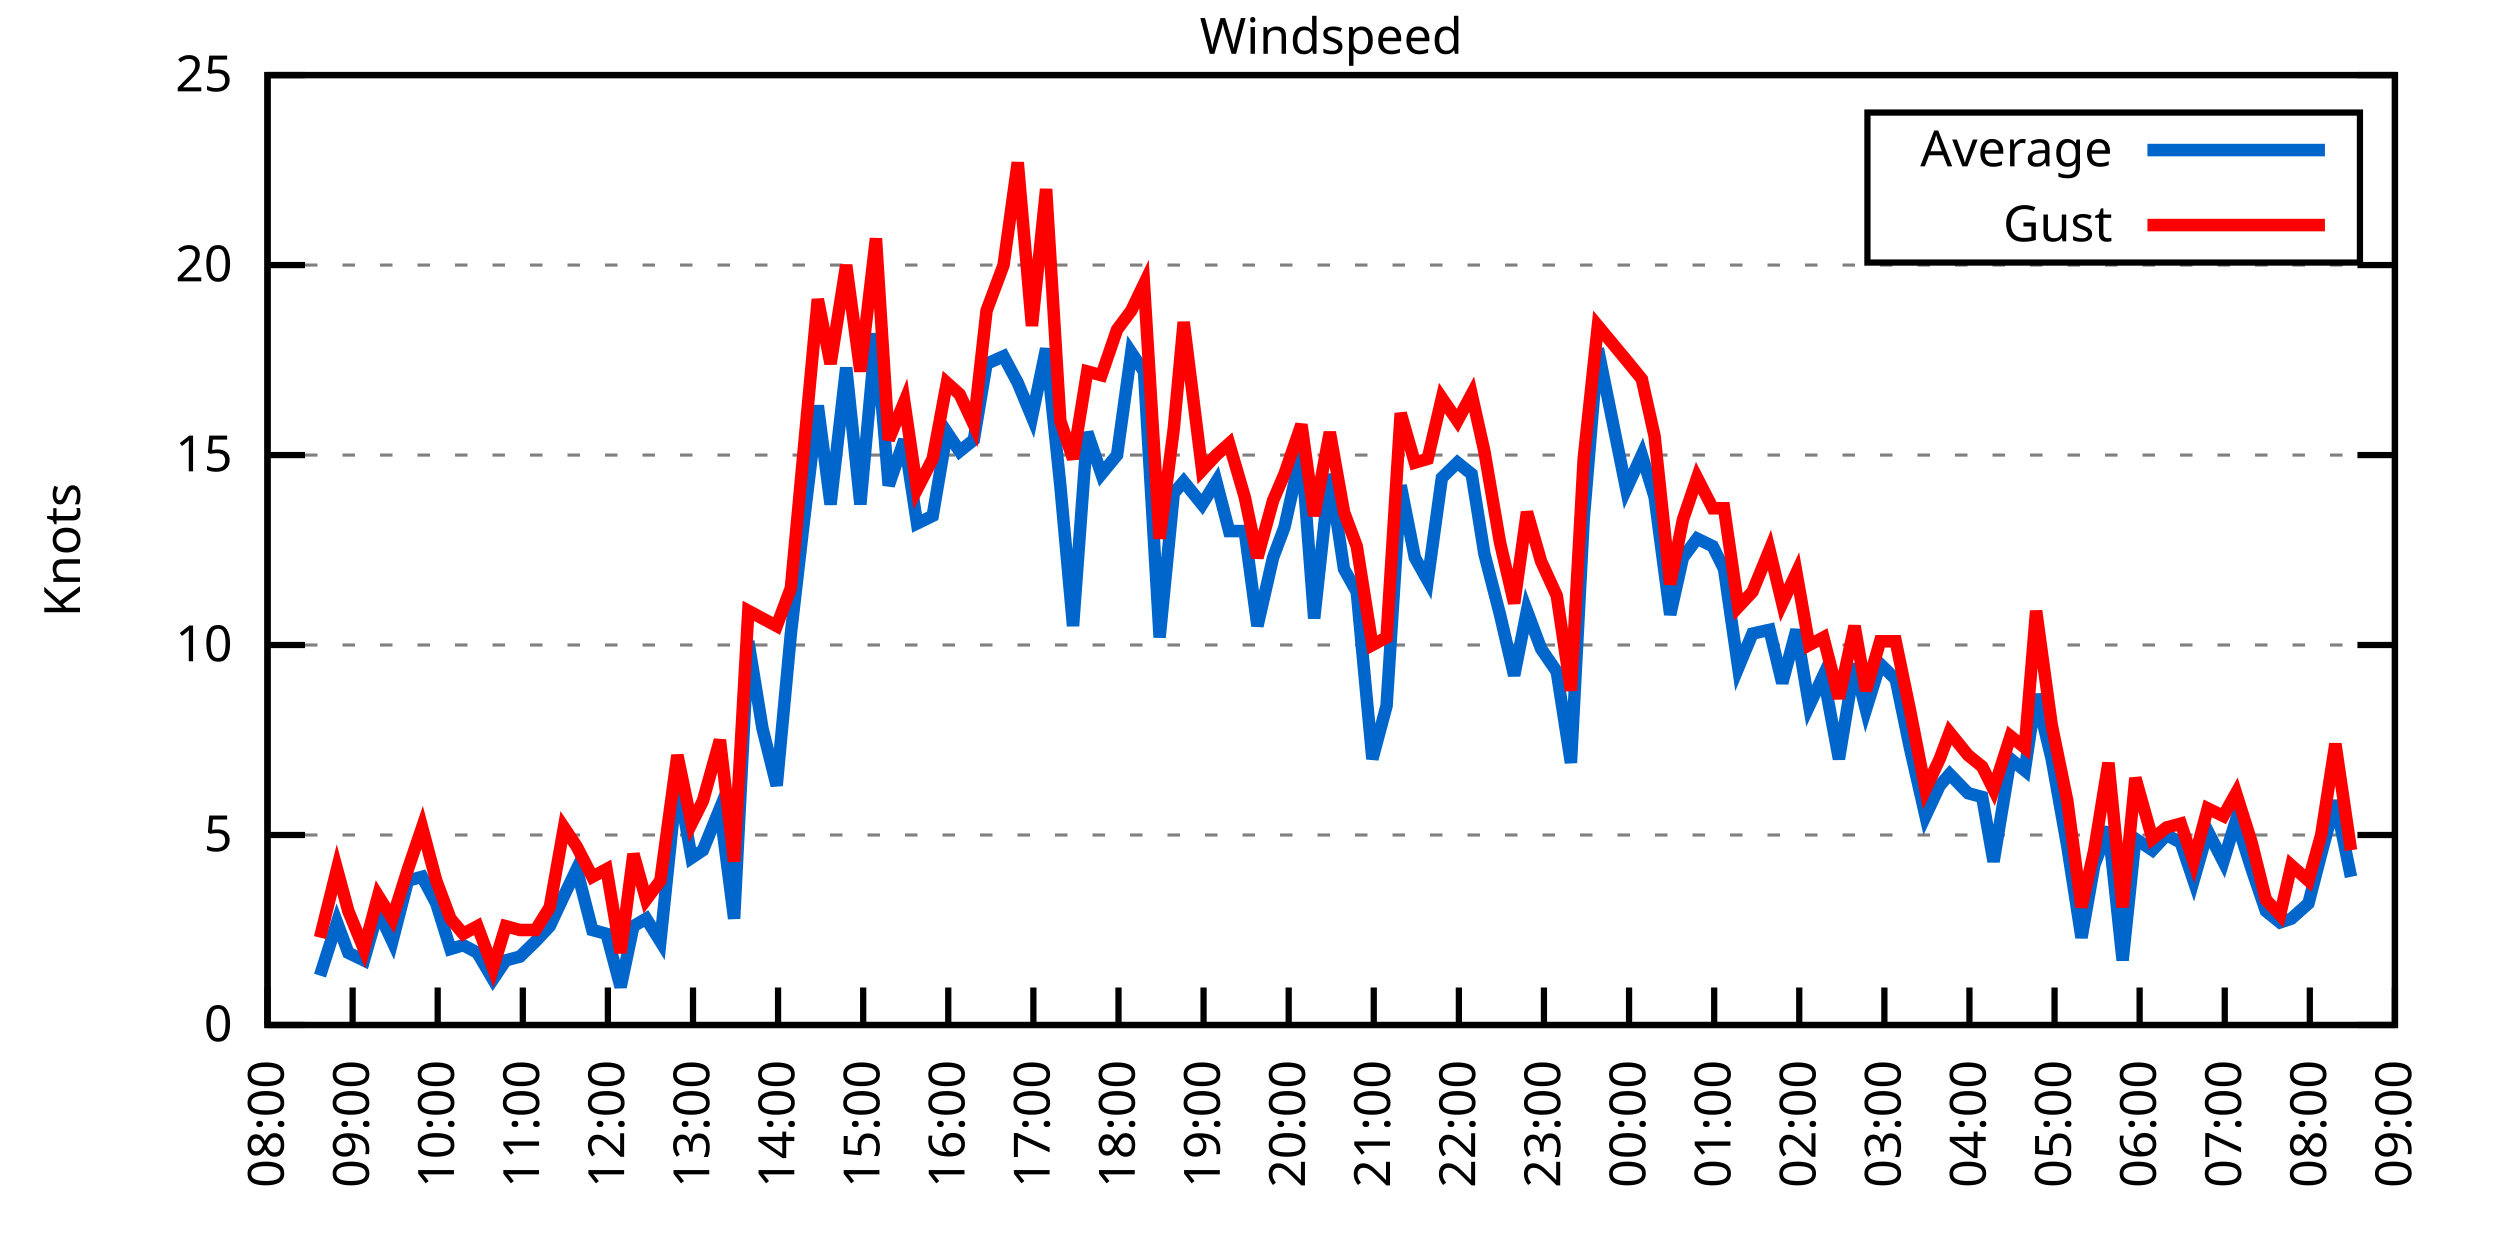
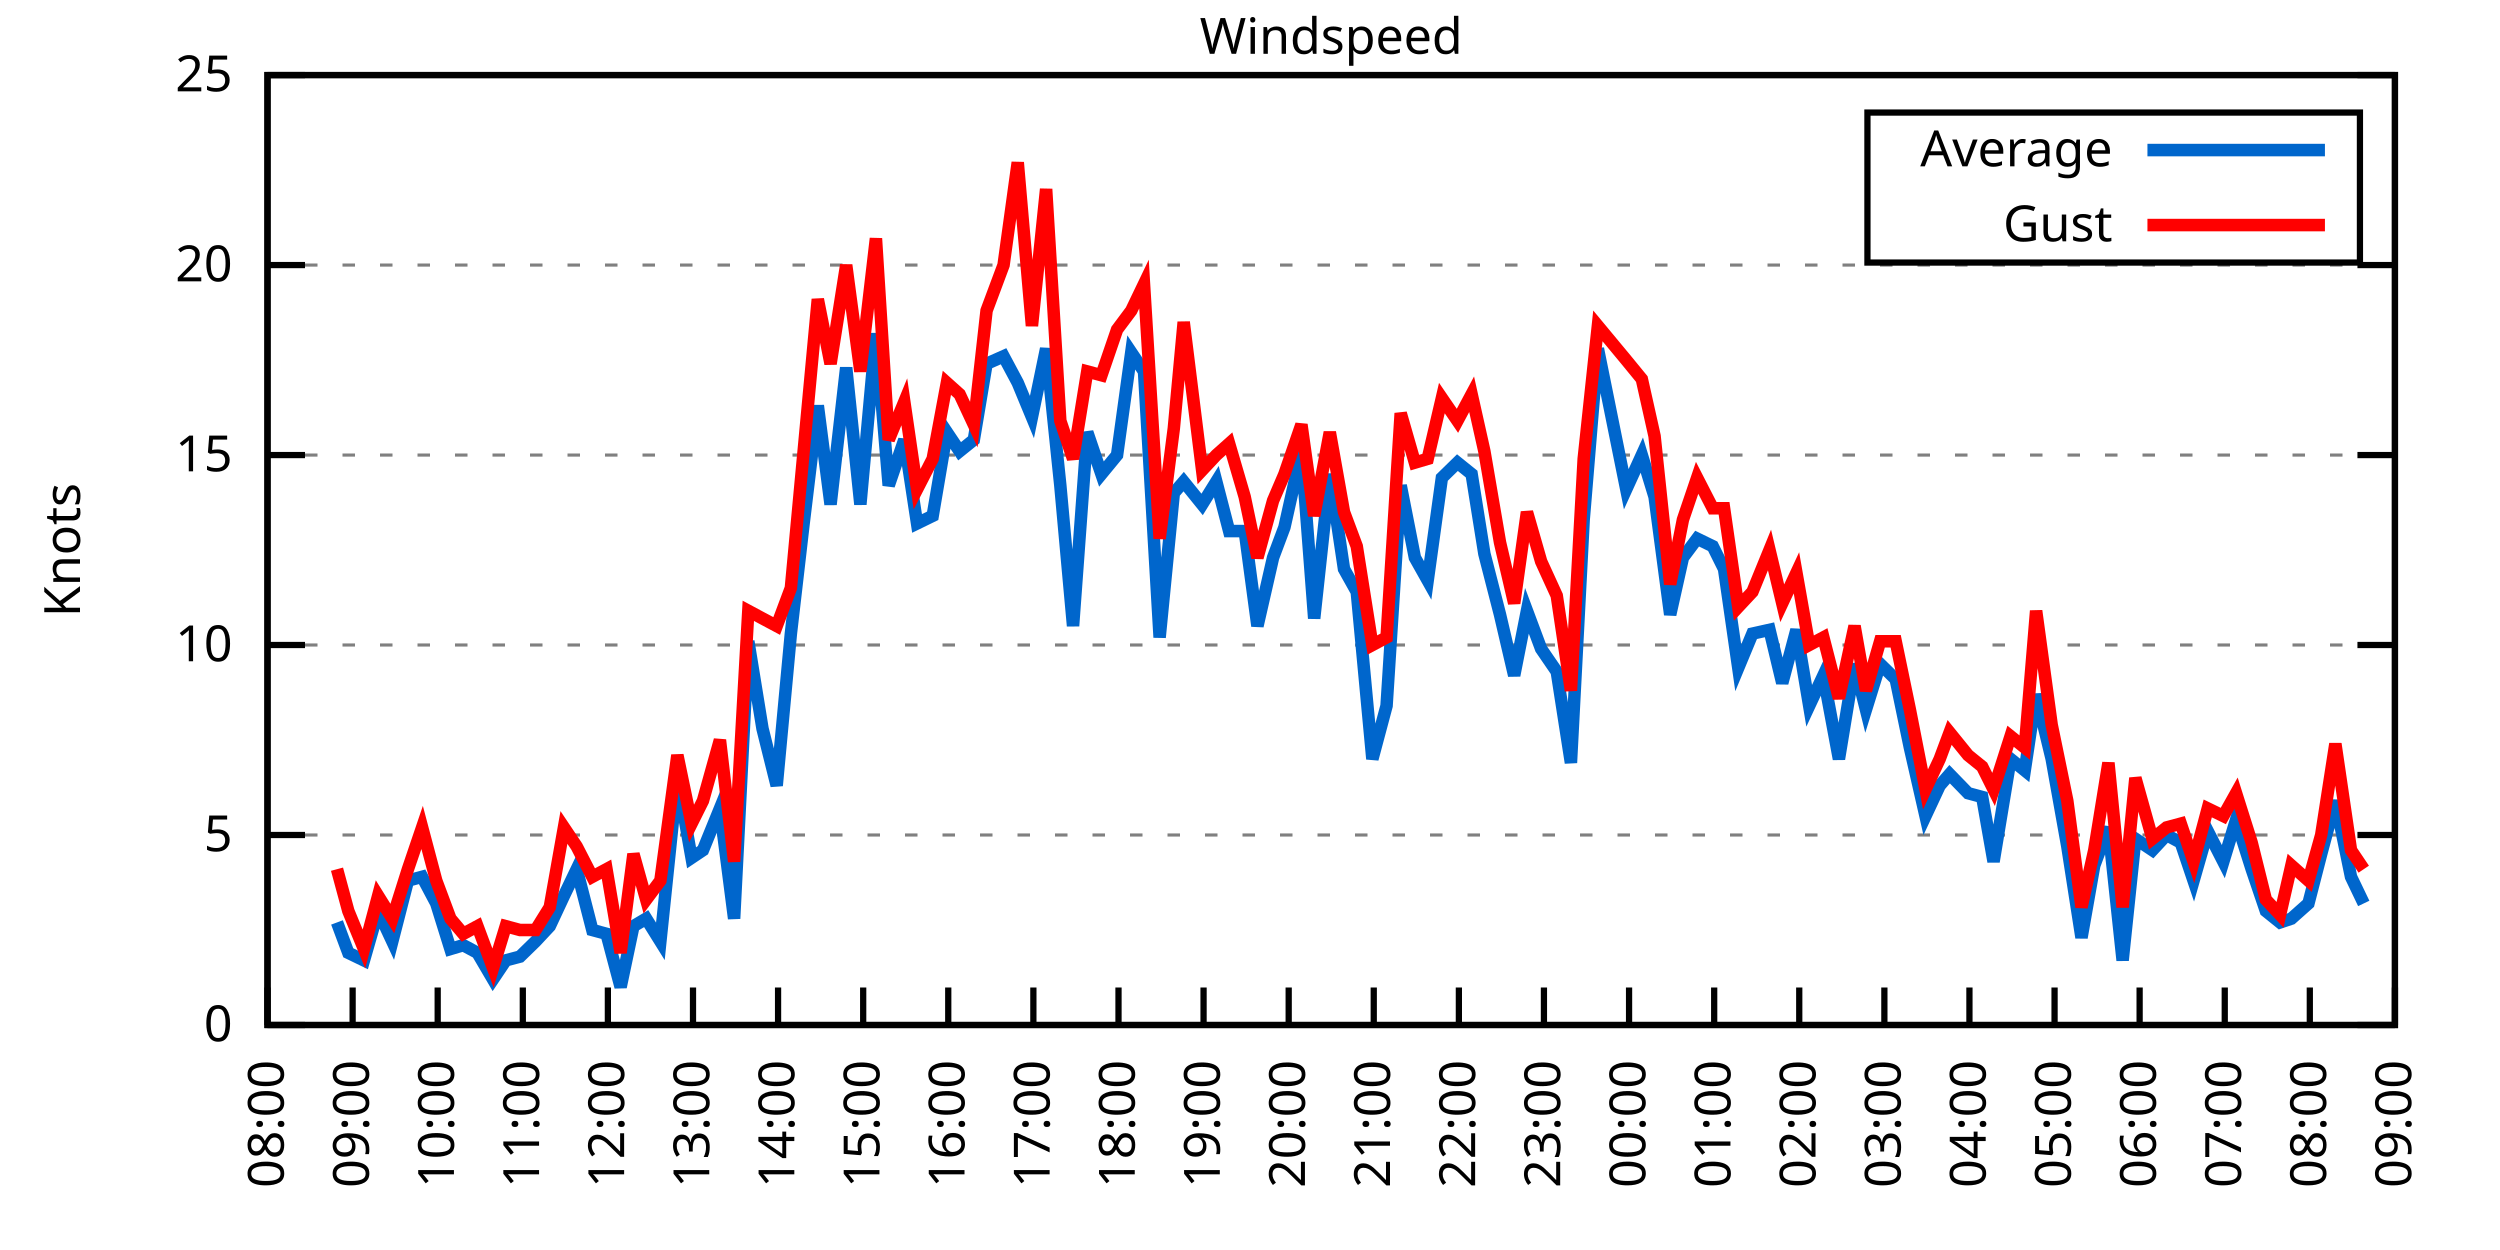
<svg xmlns="http://www.w3.org/2000/svg" xmlns:xlink="http://www.w3.org/1999/xlink" width="400" height="200" viewBox="0 0 400 200">
  <g id="gnuplot_canvas">
    <rect x="0" y="0" width="400" height="200" fill="none" />
    <defs>
      <circle id="gpDot" r="0.5" stroke-width="0.5" stroke="currentColor" />
      <path id="gpPt0" stroke-width="0.333" stroke="currentColor" d="M-1,0 h2 M0,-1 v2" />
      <path id="gpPt1" stroke-width="0.333" stroke="currentColor" d="M-1,-1 L1,1 M1,-1 L-1,1" />
      <path id="gpPt2" stroke-width="0.333" stroke="currentColor" d="M-1,0 L1,0 M0,-1 L0,1 M-1,-1 L1,1 M-1,1 L1,-1" />
      <rect id="gpPt3" stroke-width="0.333" stroke="currentColor" x="-1" y="-1" width="2" height="2" />
      <rect id="gpPt4" stroke-width="0.333" stroke="currentColor" fill="currentColor" x="-1" y="-1" width="2" height="2" />
      <circle id="gpPt5" stroke-width="0.333" stroke="currentColor" cx="0" cy="0" r="1" />
      <use xlink:href="#gpPt5" id="gpPt6" fill="currentColor" stroke="none" />
      <path id="gpPt7" stroke-width="0.333" stroke="currentColor" d="M0,-1.33 L-1.33,0.67 L1.33,0.67 z" />
      <use xlink:href="#gpPt7" id="gpPt8" fill="currentColor" stroke="none" />
      <use xlink:href="#gpPt7" id="gpPt9" stroke="currentColor" transform="rotate(180)" />
      <use xlink:href="#gpPt9" id="gpPt10" fill="currentColor" stroke="none" />
      <use xlink:href="#gpPt3" id="gpPt11" stroke="currentColor" transform="rotate(45)" />
      <use xlink:href="#gpPt11" id="gpPt12" fill="currentColor" stroke="none" />
      <path id="gpPt13" stroke-width="0.333" stroke="currentColor" d="M0,1.330 L1.265,0.411 L0.782,-1.067 L-0.782,-1.076 L-1.265,0.411 z" />
      <use xlink:href="#gpPt13" id="gpPt14" fill="currentColor" stroke="none" />
      <filter id="textbox" filterUnits="objectBoundingBox" x="0" y="0" height="1" width="1">
        <feFlood flood-color="white" flood-opacity="1" result="bgnd" />
        <feComposite in="SourceGraphic" in2="bgnd" operator="atop" />
      </filter>
      <filter id="greybox" filterUnits="objectBoundingBox" x="0" y="0" height="1" width="1">
        <feFlood flood-color="lightgrey" flood-opacity="1" result="grey" />
        <feComposite in="SourceGraphic" in2="grey" operator="atop" />
      </filter>
    </defs>
    <g fill="none" color="white" stroke="currentColor" stroke-width="1.00" stroke-linecap="butt" stroke-linejoin="miter">
</g>
    <g fill="none" color="black" stroke="currentColor" stroke-width="1.00" stroke-linecap="butt" stroke-linejoin="miter">
      <g stroke="none" shape-rendering="crispEdges">
        <polygon fill="rgb(255, 255, 255)" points="42.80,164.00 383.18,164.00 383.18,12.02 42.80,12.02 " />
      </g>
    </g>
    <g fill="none" color="black" stroke="currentColor" stroke-width="1.00" stroke-linecap="butt" stroke-linejoin="miter">
</g>
    <g fill="none" color="black" stroke="black" stroke-width="0.50" stroke-linecap="butt" stroke-linejoin="miter">
</g>
    <g fill="none" color="gray" stroke="currentColor" stroke-width="0.50" stroke-linecap="butt" stroke-linejoin="miter">
      <path stroke="gray" stroke-dasharray="2,4" class="gridline" d="M42.80,164.00 L383.19,164.00  " />
    </g>
    <g fill="none" color="gray" stroke="gray" stroke-width="1.00" stroke-linecap="butt" stroke-linejoin="miter">
</g>
    <g fill="none" color="black" stroke="currentColor" stroke-width="1.00" stroke-linecap="butt" stroke-linejoin="miter">
      <path stroke="black" d="M42.80,164.00 L48.80,164.00 M383.19,164.00 L377.19,164.00  " />
      <g transform="translate(37.20,166.60)" stroke="none" fill="black" font-family="Sans" font-size="8.00" text-anchor="end">
        <text>
          <tspan font-family="Sans"> 0</tspan>
        </text>
      </g>
    </g>
    <g fill="none" color="black" stroke="currentColor" stroke-width="1.00" stroke-linecap="butt" stroke-linejoin="miter">
</g>
    <g fill="none" color="black" stroke="black" stroke-width="0.50" stroke-linecap="butt" stroke-linejoin="miter">
</g>
    <g fill="none" color="gray" stroke="currentColor" stroke-width="0.50" stroke-linecap="butt" stroke-linejoin="miter">
      <path stroke="gray" stroke-dasharray="2,4" class="gridline" d="M42.80,133.60 L383.19,133.60  " />
    </g>
    <g fill="none" color="gray" stroke="gray" stroke-width="1.00" stroke-linecap="butt" stroke-linejoin="miter">
</g>
    <g fill="none" color="black" stroke="currentColor" stroke-width="1.00" stroke-linecap="butt" stroke-linejoin="miter">
      <path stroke="black" d="M42.80,133.60 L48.80,133.60 M383.19,133.60 L377.19,133.60  " />
      <g transform="translate(37.20,136.20)" stroke="none" fill="black" font-family="Sans" font-size="8.00" text-anchor="end">
        <text>
          <tspan font-family="Sans"> 5</tspan>
        </text>
      </g>
    </g>
    <g fill="none" color="black" stroke="currentColor" stroke-width="1.00" stroke-linecap="butt" stroke-linejoin="miter">
</g>
    <g fill="none" color="black" stroke="black" stroke-width="0.50" stroke-linecap="butt" stroke-linejoin="miter">
</g>
    <g fill="none" color="gray" stroke="currentColor" stroke-width="0.50" stroke-linecap="butt" stroke-linejoin="miter">
      <path stroke="gray" stroke-dasharray="2,4" class="gridline" d="M42.80,103.20 L383.19,103.20  " />
    </g>
    <g fill="none" color="gray" stroke="gray" stroke-width="1.00" stroke-linecap="butt" stroke-linejoin="miter">
</g>
    <g fill="none" color="black" stroke="currentColor" stroke-width="1.00" stroke-linecap="butt" stroke-linejoin="miter">
      <path stroke="black" d="M42.80,103.20 L48.80,103.20 M383.19,103.20 L377.19,103.20  " />
      <g transform="translate(37.20,105.80)" stroke="none" fill="black" font-family="Sans" font-size="8.00" text-anchor="end">
        <text>
          <tspan font-family="Sans"> 10</tspan>
        </text>
      </g>
    </g>
    <g fill="none" color="black" stroke="currentColor" stroke-width="1.00" stroke-linecap="butt" stroke-linejoin="miter">
</g>
    <g fill="none" color="black" stroke="black" stroke-width="0.50" stroke-linecap="butt" stroke-linejoin="miter">
</g>
    <g fill="none" color="gray" stroke="currentColor" stroke-width="0.50" stroke-linecap="butt" stroke-linejoin="miter">
      <path stroke="gray" stroke-dasharray="2,4" class="gridline" d="M42.80,72.81 L383.19,72.81  " />
    </g>
    <g fill="none" color="gray" stroke="gray" stroke-width="1.00" stroke-linecap="butt" stroke-linejoin="miter">
</g>
    <g fill="none" color="black" stroke="currentColor" stroke-width="1.00" stroke-linecap="butt" stroke-linejoin="miter">
      <path stroke="black" d="M42.80,72.81 L48.80,72.81 M383.19,72.81 L377.19,72.81  " />
      <g transform="translate(37.20,75.41)" stroke="none" fill="black" font-family="Sans" font-size="8.00" text-anchor="end">
        <text>
          <tspan font-family="Sans"> 15</tspan>
        </text>
      </g>
    </g>
    <g fill="none" color="black" stroke="currentColor" stroke-width="1.00" stroke-linecap="butt" stroke-linejoin="miter">
</g>
    <g fill="none" color="black" stroke="black" stroke-width="0.50" stroke-linecap="butt" stroke-linejoin="miter">
</g>
    <g fill="none" color="gray" stroke="currentColor" stroke-width="0.50" stroke-linecap="butt" stroke-linejoin="miter">
      <path stroke="gray" stroke-dasharray="2,4" class="gridline" d="M42.80,42.41 L383.19,42.41  " />
    </g>
    <g fill="none" color="gray" stroke="gray" stroke-width="1.00" stroke-linecap="butt" stroke-linejoin="miter">
</g>
    <g fill="none" color="black" stroke="currentColor" stroke-width="1.00" stroke-linecap="butt" stroke-linejoin="miter">
      <path stroke="black" d="M42.80,42.41 L48.80,42.41 M383.19,42.41 L377.19,42.41  " />
      <g transform="translate(37.20,45.01)" stroke="none" fill="black" font-family="Sans" font-size="8.00" text-anchor="end">
        <text>
          <tspan font-family="Sans"> 20</tspan>
        </text>
      </g>
    </g>
    <g fill="none" color="black" stroke="currentColor" stroke-width="1.00" stroke-linecap="butt" stroke-linejoin="miter">
</g>
    <g fill="none" color="black" stroke="black" stroke-width="0.50" stroke-linecap="butt" stroke-linejoin="miter">
</g>
    <g fill="none" color="gray" stroke="currentColor" stroke-width="0.50" stroke-linecap="butt" stroke-linejoin="miter">
      <path stroke="gray" stroke-dasharray="2,4" class="gridline" d="M42.80,12.01 L383.19,12.01  " />
    </g>
    <g fill="none" color="gray" stroke="gray" stroke-width="1.00" stroke-linecap="butt" stroke-linejoin="miter">
</g>
    <g fill="none" color="black" stroke="currentColor" stroke-width="1.00" stroke-linecap="butt" stroke-linejoin="miter">
      <path stroke="black" d="M42.80,12.01 L48.80,12.01 M383.19,12.01 L377.19,12.01  " />
      <g transform="translate(37.20,14.61)" stroke="none" fill="black" font-family="Sans" font-size="8.00" text-anchor="end">
        <text>
          <tspan font-family="Sans"> 25</tspan>
        </text>
      </g>
    </g>
    <g fill="none" color="black" stroke="currentColor" stroke-width="1.00" stroke-linecap="butt" stroke-linejoin="miter">
      <path stroke="black" d="M42.80,164.00 L42.80,158.00  " />
      <g transform="translate(45.40,169.60) rotate(270.00)" stroke="none" fill="black" font-family="Sans" font-size="8.00" text-anchor="end">
        <text>
          <tspan font-family="Sans">08:00</tspan>
        </text>
      </g>
    </g>
    <g fill="none" color="black" stroke="currentColor" stroke-width="1.00" stroke-linecap="butt" stroke-linejoin="miter">
      <path stroke="black" d="M56.42,164.00 L56.42,158.00  " />
      <g transform="translate(59.02,169.60) rotate(270.00)" stroke="none" fill="black" font-family="Sans" font-size="8.00" text-anchor="end">
        <text>
          <tspan font-family="Sans">09:00</tspan>
        </text>
      </g>
    </g>
    <g fill="none" color="black" stroke="currentColor" stroke-width="1.00" stroke-linecap="butt" stroke-linejoin="miter">
      <path stroke="black" d="M70.03,164.00 L70.03,158.00  " />
      <g transform="translate(72.63,169.60) rotate(270.00)" stroke="none" fill="black" font-family="Sans" font-size="8.00" text-anchor="end">
        <text>
          <tspan font-family="Sans">10:00</tspan>
        </text>
      </g>
    </g>
    <g fill="none" color="black" stroke="currentColor" stroke-width="1.00" stroke-linecap="butt" stroke-linejoin="miter">
      <path stroke="black" d="M83.65,164.00 L83.65,158.00  " />
      <g transform="translate(86.25,169.60) rotate(270.00)" stroke="none" fill="black" font-family="Sans" font-size="8.00" text-anchor="end">
        <text>
          <tspan font-family="Sans">11:00</tspan>
        </text>
      </g>
    </g>
    <g fill="none" color="black" stroke="currentColor" stroke-width="1.00" stroke-linecap="butt" stroke-linejoin="miter">
      <path stroke="black" d="M97.26,164.00 L97.26,158.00  " />
      <g transform="translate(99.86,169.60) rotate(270.00)" stroke="none" fill="black" font-family="Sans" font-size="8.00" text-anchor="end">
        <text>
          <tspan font-family="Sans">12:00</tspan>
        </text>
      </g>
    </g>
    <g fill="none" color="black" stroke="currentColor" stroke-width="1.00" stroke-linecap="butt" stroke-linejoin="miter">
      <path stroke="black" d="M110.88,164.00 L110.88,158.00  " />
      <g transform="translate(113.48,169.60) rotate(270.00)" stroke="none" fill="black" font-family="Sans" font-size="8.00" text-anchor="end">
        <text>
          <tspan font-family="Sans">13:00</tspan>
        </text>
      </g>
    </g>
    <g fill="none" color="black" stroke="currentColor" stroke-width="1.00" stroke-linecap="butt" stroke-linejoin="miter">
      <path stroke="black" d="M124.49,164.00 L124.49,158.00  " />
      <g transform="translate(127.09,169.60) rotate(270.00)" stroke="none" fill="black" font-family="Sans" font-size="8.00" text-anchor="end">
        <text>
          <tspan font-family="Sans">14:00</tspan>
        </text>
      </g>
    </g>
    <g fill="none" color="black" stroke="currentColor" stroke-width="1.00" stroke-linecap="butt" stroke-linejoin="miter">
      <path stroke="black" d="M138.11,164.00 L138.11,158.00  " />
      <g transform="translate(140.71,169.60) rotate(270.00)" stroke="none" fill="black" font-family="Sans" font-size="8.00" text-anchor="end">
        <text>
          <tspan font-family="Sans">15:00</tspan>
        </text>
      </g>
    </g>
    <g fill="none" color="black" stroke="currentColor" stroke-width="1.00" stroke-linecap="butt" stroke-linejoin="miter">
      <path stroke="black" d="M151.72,164.00 L151.72,158.00  " />
      <g transform="translate(154.32,169.60) rotate(270.00)" stroke="none" fill="black" font-family="Sans" font-size="8.00" text-anchor="end">
        <text>
          <tspan font-family="Sans">16:00</tspan>
        </text>
      </g>
    </g>
    <g fill="none" color="black" stroke="currentColor" stroke-width="1.00" stroke-linecap="butt" stroke-linejoin="miter">
      <path stroke="black" d="M165.34,164.00 L165.34,158.00  " />
      <g transform="translate(167.94,169.60) rotate(270.00)" stroke="none" fill="black" font-family="Sans" font-size="8.00" text-anchor="end">
        <text>
          <tspan font-family="Sans">17:00</tspan>
        </text>
      </g>
    </g>
    <g fill="none" color="black" stroke="currentColor" stroke-width="1.00" stroke-linecap="butt" stroke-linejoin="miter">
      <path stroke="black" d="M178.96,164.00 L178.96,158.00  " />
      <g transform="translate(181.56,169.60) rotate(270.00)" stroke="none" fill="black" font-family="Sans" font-size="8.00" text-anchor="end">
        <text>
          <tspan font-family="Sans">18:00</tspan>
        </text>
      </g>
    </g>
    <g fill="none" color="black" stroke="currentColor" stroke-width="1.00" stroke-linecap="butt" stroke-linejoin="miter">
      <path stroke="black" d="M192.57,164.00 L192.57,158.00  " />
      <g transform="translate(195.17,169.60) rotate(270.00)" stroke="none" fill="black" font-family="Sans" font-size="8.00" text-anchor="end">
        <text>
          <tspan font-family="Sans">19:00</tspan>
        </text>
      </g>
    </g>
    <g fill="none" color="black" stroke="currentColor" stroke-width="1.00" stroke-linecap="butt" stroke-linejoin="miter">
      <path stroke="black" d="M206.19,164.00 L206.19,158.00  " />
      <g transform="translate(208.79,169.60) rotate(270.00)" stroke="none" fill="black" font-family="Sans" font-size="8.00" text-anchor="end">
        <text>
          <tspan font-family="Sans">20:00</tspan>
        </text>
      </g>
    </g>
    <g fill="none" color="black" stroke="currentColor" stroke-width="1.00" stroke-linecap="butt" stroke-linejoin="miter">
      <path stroke="black" d="M219.80,164.00 L219.80,158.00  " />
      <g transform="translate(222.40,169.60) rotate(270.00)" stroke="none" fill="black" font-family="Sans" font-size="8.00" text-anchor="end">
        <text>
          <tspan font-family="Sans">21:00</tspan>
        </text>
      </g>
    </g>
    <g fill="none" color="black" stroke="currentColor" stroke-width="1.00" stroke-linecap="butt" stroke-linejoin="miter">
      <path stroke="black" d="M233.42,164.00 L233.42,158.00  " />
      <g transform="translate(236.02,169.60) rotate(270.00)" stroke="none" fill="black" font-family="Sans" font-size="8.00" text-anchor="end">
        <text>
          <tspan font-family="Sans">22:00</tspan>
        </text>
      </g>
    </g>
    <g fill="none" color="black" stroke="currentColor" stroke-width="1.00" stroke-linecap="butt" stroke-linejoin="miter">
      <path stroke="black" d="M247.03,164.00 L247.03,158.00  " />
      <g transform="translate(249.63,169.60) rotate(270.00)" stroke="none" fill="black" font-family="Sans" font-size="8.00" text-anchor="end">
        <text>
          <tspan font-family="Sans">23:00</tspan>
        </text>
      </g>
    </g>
    <g fill="none" color="black" stroke="currentColor" stroke-width="1.00" stroke-linecap="butt" stroke-linejoin="miter">
      <path stroke="black" d="M260.65,164.00 L260.65,158.00  " />
      <g transform="translate(263.25,169.60) rotate(270.00)" stroke="none" fill="black" font-family="Sans" font-size="8.00" text-anchor="end">
        <text>
          <tspan font-family="Sans">00:00</tspan>
        </text>
      </g>
    </g>
    <g fill="none" color="black" stroke="currentColor" stroke-width="1.00" stroke-linecap="butt" stroke-linejoin="miter">
      <path stroke="black" d="M274.27,164.00 L274.27,158.00  " />
      <g transform="translate(276.87,169.60) rotate(270.00)" stroke="none" fill="black" font-family="Sans" font-size="8.00" text-anchor="end">
        <text>
          <tspan font-family="Sans">01:00</tspan>
        </text>
      </g>
    </g>
    <g fill="none" color="black" stroke="currentColor" stroke-width="1.00" stroke-linecap="butt" stroke-linejoin="miter">
      <path stroke="black" d="M287.88,164.00 L287.88,158.00  " />
      <g transform="translate(290.48,169.60) rotate(270.00)" stroke="none" fill="black" font-family="Sans" font-size="8.00" text-anchor="end">
        <text>
          <tspan font-family="Sans">02:00</tspan>
        </text>
      </g>
    </g>
    <g fill="none" color="black" stroke="currentColor" stroke-width="1.00" stroke-linecap="butt" stroke-linejoin="miter">
      <path stroke="black" d="M301.50,164.00 L301.50,158.00  " />
      <g transform="translate(304.10,169.60) rotate(270.00)" stroke="none" fill="black" font-family="Sans" font-size="8.00" text-anchor="end">
        <text>
          <tspan font-family="Sans">03:00</tspan>
        </text>
      </g>
    </g>
    <g fill="none" color="black" stroke="currentColor" stroke-width="1.00" stroke-linecap="butt" stroke-linejoin="miter">
      <path stroke="black" d="M315.11,164.00 L315.11,158.00  " />
      <g transform="translate(317.71,169.60) rotate(270.00)" stroke="none" fill="black" font-family="Sans" font-size="8.00" text-anchor="end">
        <text>
          <tspan font-family="Sans">04:00</tspan>
        </text>
      </g>
    </g>
    <g fill="none" color="black" stroke="currentColor" stroke-width="1.00" stroke-linecap="butt" stroke-linejoin="miter">
      <path stroke="black" d="M328.73,164.00 L328.73,158.00  " />
      <g transform="translate(331.33,169.60) rotate(270.00)" stroke="none" fill="black" font-family="Sans" font-size="8.00" text-anchor="end">
        <text>
          <tspan font-family="Sans">05:00</tspan>
        </text>
      </g>
    </g>
    <g fill="none" color="black" stroke="currentColor" stroke-width="1.00" stroke-linecap="butt" stroke-linejoin="miter">
      <path stroke="black" d="M342.34,164.00 L342.34,158.00  " />
      <g transform="translate(344.94,169.60) rotate(270.00)" stroke="none" fill="black" font-family="Sans" font-size="8.00" text-anchor="end">
        <text>
          <tspan font-family="Sans">06:00</tspan>
        </text>
      </g>
    </g>
    <g fill="none" color="black" stroke="currentColor" stroke-width="1.00" stroke-linecap="butt" stroke-linejoin="miter">
      <path stroke="black" d="M355.96,164.00 L355.96,158.00  " />
      <g transform="translate(358.56,169.60) rotate(270.00)" stroke="none" fill="black" font-family="Sans" font-size="8.00" text-anchor="end">
        <text>
          <tspan font-family="Sans">07:00</tspan>
        </text>
      </g>
    </g>
    <g fill="none" color="black" stroke="currentColor" stroke-width="1.00" stroke-linecap="butt" stroke-linejoin="miter">
      <path stroke="black" d="M369.57,164.00 L369.57,158.00  " />
      <g transform="translate(372.17,169.60) rotate(270.00)" stroke="none" fill="black" font-family="Sans" font-size="8.00" text-anchor="end">
        <text>
          <tspan font-family="Sans">08:00</tspan>
        </text>
      </g>
    </g>
    <g fill="none" color="black" stroke="currentColor" stroke-width="1.00" stroke-linecap="butt" stroke-linejoin="miter">
      <path stroke="black" d="M383.19,164.00 L383.19,158.00  " />
      <g transform="translate(385.79,169.60) rotate(270.00)" stroke="none" fill="black" font-family="Sans" font-size="8.00" text-anchor="end">
        <text>
          <tspan font-family="Sans">09:00</tspan>
        </text>
      </g>
    </g>
    <g fill="none" color="black" stroke="currentColor" stroke-width="1.00" stroke-linecap="butt" stroke-linejoin="miter">
</g>
    <g fill="none" color="black" stroke="currentColor" stroke-width="1.00" stroke-linecap="butt" stroke-linejoin="miter">
      <path stroke="black" d="M42.80,12.01 L42.80,164.00 L383.19,164.00 L383.19,12.01 L42.80,12.01 Z  " />
    </g>
    <g fill="none" color="black" stroke="currentColor" stroke-width="1.00" stroke-linecap="butt" stroke-linejoin="miter">
</g>
    <g fill="none" color="black" stroke="currentColor" stroke-width="1.00" stroke-linecap="butt" stroke-linejoin="miter">
      <path stroke="black" d="M298.79,42.01 L298.79,18.01 L377.59,18.01 L377.59,42.01 L298.79,42.01 Z  " />
    </g>
    <g id="Windspeed_plot_1">
      <g fill="none" color="white" stroke="black" stroke-width="2.00" stroke-linecap="butt" stroke-linejoin="miter">
</g>
      <g fill="none" color="black" stroke="currentColor" stroke-width="2.00" stroke-linecap="butt" stroke-linejoin="miter">
        <g transform="translate(337.99,26.61)" stroke="none" fill="black" font-family="Sans" font-size="8.00" text-anchor="end">
          <text>
            <tspan font-family="Sans">Average</tspan>
          </text>
        </g>
      </g>
      <g fill="none" color="black" stroke="currentColor" stroke-width="2.00" stroke-linecap="butt" stroke-linejoin="miter">
-         <path stroke="rgb(  0, 102, 204)" d="M343.59,24.01 L371.99,24.01 M51.20,156.10 L53.92,147.59 L55.73,152.45 L58.23,153.66 L60.50,145.76 L62.77,150.62   L65.27,140.90 L67.54,140.29 L69.80,144.55 L72.07,151.84 L74.12,151.23 L76.39,152.45 L78.88,156.70 L80.92,153.66   L83.19,153.06 L85.69,150.62 L87.96,148.19 L90.23,143.33 L92.27,139.07 L94.77,148.80 L97.04,149.41 L99.30,157.92   L101.35,148.19 L103.39,146.98 L105.66,150.62 L108.38,124.48 L110.65,137.25 L112.47,136.03 L115.19,129.35 L117.46,146.98   L119.73,102.60 L122.00,116.58 L124.27,125.70 L126.54,101.38 L128.58,83.75 L130.85,64.90 L132.89,80.71 L135.39,58.82   L137.66,80.71 L140.15,53.35 L142.19,77.67 L144.69,70.37 L146.73,83.75 L149.23,82.53 L151.50,69.16 L153.54,72.20   L155.81,70.37 L157.85,58.21 L160.57,57.00 L162.84,61.25 L165.11,66.73 L167.38,55.78 L169.65,77.67 L171.69,100.16   L173.96,69.16 L176.23,75.85 L178.73,72.81 L181.00,56.39 L183.04,59.43 L185.54,101.99 L187.81,78.89 L189.39,77.06   L192.34,80.71 L194.61,77.06 L196.66,84.97 L199.15,84.97 L201.19,100.16 L203.69,89.22 L205.51,84.36 L208.23,72.20   L210.27,98.95 L212.77,75.85 L215.04,91.04 L217.08,94.69 L219.58,121.44 L221.85,112.93 L224.11,77.67 L226.38,89.22   L228.43,92.87 L230.70,76.45 L233.19,74.02 L235.46,75.85 L237.50,88.61 L240.00,98.34 L242.27,108.07 L244.31,97.73   L246.58,103.81 L249.08,107.46 L251.35,122.05 L253.39,83.14 L255.66,55.78 L260.20,78.28 L262.69,72.81 L264.73,79.49   L267.23,98.34 L269.27,89.22 L271.54,86.18 L274.04,87.40 L275.85,91.04 L278.12,106.85 L280.39,101.38 L283.12,100.77   L285.16,109.28 L287.43,100.77 L289.47,112.93 L291.74,108.07 L294.23,121.44 L296.73,106.24 L298.55,113.54 L300.82,106.24   L303.31,108.68 L305.58,119.62 L308.08,130.56 L310.35,125.70 L311.94,123.87 L314.89,126.91 L317.15,127.52 L318.97,137.86   L321.69,121.44 L323.96,123.27 L325.78,111.11 L328.27,121.44 L330.77,135.43 L333.04,150.02 L335.08,138.47 L337.35,132.39   L339.62,153.66 L341.66,134.21 L344.39,136.03 L346.65,133.60 L348.92,134.82 L350.97,140.90 L353.24,132.99 L355.73,137.86   L357.77,131.17 L360.27,139.07 L362.54,145.76 L364.81,147.59 L366.62,146.98 L369.35,144.55 L371.39,136.64 L373.66,128.13   L376.16,140.29  " />
+         <path stroke="rgb(  0, 102, 204)" d="M343.59,24.01 L371.99,24.01 M53.92,147.59 L55.73,152.45 L58.23,153.66 L60.50,145.76 L62.77,150.62 L65.27,140.90   L67.54,140.29 L69.80,144.55 L72.07,151.84 L74.12,151.23 L76.39,152.45 L78.88,156.70 L80.92,153.66 L83.19,153.06   L85.69,150.62 L87.96,148.19 L90.23,143.33 L92.27,139.07 L94.77,148.80 L97.04,149.41 L99.30,157.92 L101.35,148.19   L103.39,146.98 L105.66,150.62 L108.38,124.48 L110.65,137.25 L112.47,136.03 L115.19,129.35 L117.46,146.98 L119.73,102.60   L122.00,116.58 L124.27,125.70 L126.54,101.38 L128.58,83.75 L130.85,64.90 L132.89,80.71 L135.39,58.82 L137.66,80.71   L140.15,53.35 L142.19,77.67 L144.69,70.37 L146.73,83.75 L149.23,82.53 L151.50,69.16 L153.54,72.20 L155.81,70.37   L157.85,58.21 L160.57,57.00 L162.84,61.25 L165.11,66.73 L167.38,55.78 L169.65,77.67 L171.69,100.16 L173.96,69.16   L176.23,75.85 L178.73,72.81 L181.00,56.39 L183.04,59.43 L185.54,101.99 L187.81,78.89 L189.39,77.06 L192.34,80.71   L194.61,77.06 L196.66,84.97 L199.15,84.97 L201.19,100.16 L203.69,89.22 L205.51,84.36 L208.23,72.20 L210.27,98.95   L212.77,75.85 L215.04,91.04 L217.08,94.69 L219.58,121.44 L221.85,112.93 L224.11,77.67 L226.38,89.22 L228.43,92.87   L230.70,76.45 L233.19,74.02 L235.46,75.85 L237.50,88.61 L240.00,98.34 L242.27,108.07 L244.31,97.73 L246.58,103.81   L249.08,107.46 L251.35,122.05 L253.39,83.14 L255.66,55.78 L260.20,78.28 L262.69,72.81 L264.73,79.49 L267.23,98.34   L269.27,89.22 L271.54,86.18 L274.04,87.40 L275.85,91.04 L278.12,106.85 L280.39,101.38 L283.12,100.77 L285.16,109.28   L287.43,100.77 L289.47,112.93 L291.74,108.07 L294.23,121.44 L296.73,106.24 L298.55,113.54 L300.82,106.24 L303.31,108.68   L305.58,119.62 L308.08,130.56 L310.35,125.70 L311.94,123.87 L314.89,126.91 L317.15,127.52 L318.97,137.86 L321.69,121.44   L323.96,123.27 L325.78,111.11 L328.27,121.44 L330.77,135.43 L333.04,150.02 L335.08,138.47 L337.35,132.39 L339.62,153.66   L341.66,134.21 L344.39,136.03 L346.65,133.60 L348.92,134.82 L350.97,140.90 L353.24,132.99 L355.73,137.86 L357.77,131.17   L360.27,139.07 L362.54,145.76 L364.81,147.59 L366.62,146.98 L369.35,144.55 L371.39,136.64 L373.66,128.13 L376.16,140.29   L378.20,144.55  " />
      </g>
    </g>
    <g id="Windspeed_plot_2">
      <g fill="none" color="black" stroke="currentColor" stroke-width="2.00" stroke-linecap="butt" stroke-linejoin="miter">
        <g transform="translate(337.99,38.61)" stroke="none" fill="black" font-family="Sans" font-size="8.00" text-anchor="end">
          <text>
            <tspan font-family="Sans">Gust</tspan>
          </text>
        </g>
      </g>
      <g fill="none" color="black" stroke="currentColor" stroke-width="2.00" stroke-linecap="butt" stroke-linejoin="miter">
-         <path stroke="rgb(255,   0,   0)" d="M343.59,36.01 L371.99,36.01 M51.20,150.02 L53.92,139.07 L55.73,145.76 L58.23,151.84 L60.50,143.33 L62.77,146.98   L65.27,139.07 L67.54,132.39 L69.80,140.90 L72.07,146.98 L74.12,149.41 L76.39,148.19 L78.88,154.88 L80.92,148.19   L83.19,148.80 L85.69,148.80 L87.96,145.15 L90.23,132.39 L92.27,135.43 L94.77,140.29 L97.04,139.07 L99.30,152.45   L101.35,136.64 L103.39,143.94 L105.66,140.90 L108.38,120.83 L110.65,131.78 L112.47,128.13 L115.19,118.40 L117.46,137.86   L119.73,97.73 L122.00,98.95 L124.27,100.16 L126.54,94.08 L128.58,72.20 L130.85,47.88 L132.89,58.21 L135.39,42.41   L137.66,59.43 L140.15,38.15 L142.19,70.37 L144.69,64.29 L146.73,78.28 L149.23,73.41 L151.50,61.25 L153.54,63.08   L155.81,67.94 L157.85,49.70 L160.57,42.41 L162.84,25.99 L165.11,52.14 L167.38,30.25 L169.65,67.33 L171.69,73.41   L173.96,59.43 L176.23,60.04 L178.73,52.74 L181.00,49.70 L183.04,45.45 L185.54,86.18 L187.81,68.55 L189.39,51.53   L192.34,75.24 L194.61,72.81 L196.66,70.98 L199.15,79.49 L201.19,89.22 L203.69,80.10 L205.51,75.85 L208.23,67.94   L210.27,82.53 L212.77,69.16 L215.04,81.93 L217.08,87.40 L219.58,103.20 L221.85,101.99 L224.11,66.12 L226.38,74.02   L228.43,73.41 L230.70,63.69 L233.19,67.33 L235.46,63.08 L237.50,72.20 L240.00,86.79 L242.27,96.52 L244.31,81.93   L246.58,89.83 L249.08,95.30 L251.35,110.50 L253.39,73.41 L255.66,52.14 L260.20,57.61 L262.69,60.65 L264.73,69.77   L267.23,93.48 L269.27,83.14 L271.54,76.45 L274.04,81.32 L275.85,81.32 L278.12,97.12 L280.39,94.69 L283.12,88.00   L285.16,96.52 L287.43,91.65 L289.47,103.20 L291.74,101.99 L294.23,111.72 L296.73,100.16 L298.55,110.50 L300.82,102.60   L303.31,102.60 L305.58,113.54 L308.08,126.31 L310.35,121.44 L311.94,117.19 L314.89,120.83 L317.15,122.66 L318.97,126.31   L321.69,117.80 L323.96,119.62 L325.78,97.73 L328.27,115.97 L330.77,128.13 L333.04,145.15 L335.08,136.03 L337.35,122.05   L339.62,145.15 L341.66,124.48 L344.39,134.21 L346.65,132.39 L348.92,131.78 L350.97,137.86 L353.24,129.35 L355.73,130.56   L357.77,126.91 L360.27,134.82 L362.54,143.94 L364.81,146.37 L366.62,138.47 L369.35,140.90 L371.39,133.60 L373.66,119.01   L376.16,136.03  " />
+         <path stroke="rgb(255,   0,   0)" d="M343.59,36.01 L371.99,36.01 M53.92,139.07 L55.73,145.76 L58.23,151.84 L60.50,143.33 L62.77,146.98 L65.27,139.07   L67.54,132.39 L69.80,140.90 L72.07,146.98 L74.12,149.41 L76.39,148.19 L78.88,154.88 L80.92,148.19 L83.19,148.80   L85.69,148.80 L87.96,145.15 L90.23,132.39 L92.27,135.43 L94.77,140.29 L97.04,139.07 L99.30,152.45 L101.35,136.64   L103.39,143.94 L105.66,140.90 L108.38,120.83 L110.65,131.78 L112.47,128.13 L115.19,118.40 L117.46,137.86 L119.73,97.73   L122.00,98.95 L124.27,100.16 L126.54,94.08 L128.58,72.20 L130.85,47.88 L132.89,58.21 L135.39,42.41 L137.66,59.43   L140.15,38.15 L142.19,70.37 L144.69,64.29 L146.73,78.28 L149.23,73.41 L151.50,61.25 L153.54,63.08 L155.81,67.94   L157.85,49.70 L160.57,42.41 L162.84,25.99 L165.11,52.14 L167.38,30.25 L169.65,67.33 L171.69,73.41 L173.96,59.43   L176.23,60.04 L178.73,52.74 L181.00,49.70 L183.04,45.45 L185.54,86.18 L187.81,68.55 L189.39,51.53 L192.34,75.24   L194.61,72.81 L196.66,70.98 L199.15,79.49 L201.19,89.22 L203.69,80.10 L205.51,75.85 L208.23,67.94 L210.27,82.53   L212.77,69.16 L215.04,81.93 L217.08,87.40 L219.58,103.20 L221.85,101.99 L224.11,66.12 L226.38,74.02 L228.43,73.41   L230.70,63.69 L233.19,67.33 L235.46,63.08 L237.50,72.20 L240.00,86.79 L242.27,96.52 L244.31,81.93 L246.58,89.83   L249.08,95.30 L251.35,110.50 L253.39,73.41 L255.66,52.14 L260.20,57.61 L262.69,60.65 L264.73,69.77 L267.23,93.48   L269.27,83.14 L271.54,76.45 L274.04,81.32 L275.85,81.32 L278.12,97.12 L280.39,94.69 L283.12,88.00 L285.16,96.52   L287.43,91.65 L289.47,103.20 L291.74,101.99 L294.23,111.72 L296.73,100.16 L298.55,110.50 L300.82,102.60 L303.31,102.60   L305.58,113.54 L308.08,126.31 L310.35,121.44 L311.94,117.19 L314.89,120.83 L317.15,122.66 L318.97,126.31 L321.69,117.80   L323.96,119.62 L325.78,97.73 L328.27,115.97 L330.77,128.13 L333.04,145.15 L335.08,136.03 L337.35,122.05 L339.62,145.15   L341.66,124.48 L344.39,134.21 L346.65,132.39 L348.92,131.78 L350.97,137.86 L353.24,129.35 L355.73,130.56 L357.77,126.91   L360.27,134.82 L362.54,143.94 L364.81,146.37 L366.62,138.47 L369.35,140.90 L371.39,133.60 L373.66,119.01 L376.16,136.03   L378.20,139.07  " />
      </g>
    </g>
    <g fill="none" color="black" stroke="currentColor" stroke-width="2.00" stroke-linecap="butt" stroke-linejoin="miter">
</g>
    <g fill="none" color="black" stroke="black" stroke-width="1.00" stroke-linecap="butt" stroke-linejoin="miter">
</g>
    <g fill="none" color="black" stroke="currentColor" stroke-width="1.00" stroke-linecap="butt" stroke-linejoin="miter">
      <path stroke="black" d="M42.80,12.01 L42.80,164.00 L383.19,164.00 L383.19,12.01 L42.80,12.01 Z  " />
      <g transform="translate(12.80,88.01) rotate(270.00)" stroke="none" fill="black" font-family="Sans" font-size="8.00" text-anchor="middle">
        <text>
          <tspan font-family="Sans">Knots</tspan>
        </text>
      </g>
    </g>
    <g fill="none" color="black" stroke="currentColor" stroke-width="1.00" stroke-linecap="butt" stroke-linejoin="miter">
</g>
    <g fill="none" color="black" stroke="currentColor" stroke-width="1.00" stroke-linecap="butt" stroke-linejoin="miter">
      <g transform="translate(212.99,8.61)" stroke="none" fill="black" font-family="Sans" font-size="8.00" text-anchor="middle">
        <text>
          <tspan font-family="Sans">Windspeed</tspan>
        </text>
      </g>
    </g>
    <g fill="none" color="black" stroke="currentColor" stroke-width="1.00" stroke-linecap="butt" stroke-linejoin="miter">
</g>
  </g>
</svg>
